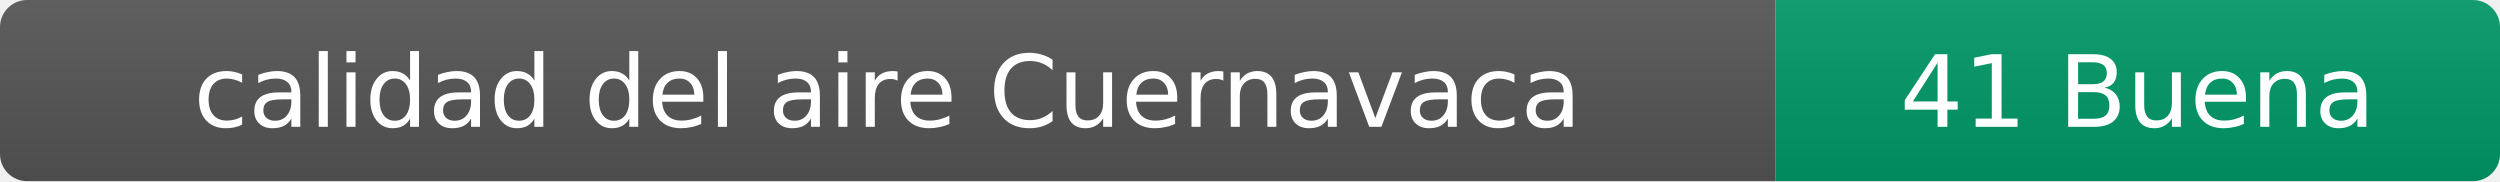
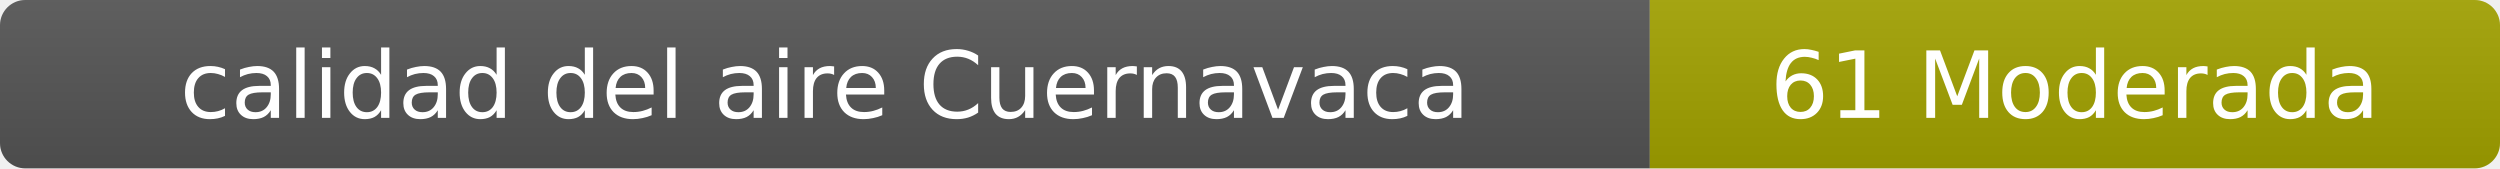
- <svg xmlns="http://www.w3.org/2000/svg" width="276" height="20" role="img" aria-label="calidad del aire: 41 Buena">
+ <svg xmlns="http://www.w3.org/2000/svg" width="297" height="20" role="img" aria-label="calidad del aire: 61 Moderada">
  <linearGradient id="s" x2="0" y2="100%">
    <stop offset="0" stop-color="#bbb" stop-opacity=".1" />
    <stop offset="1" stop-opacity=".1" />
  </linearGradient>
  <clipPath id="r">
-     <rect width="276" height="20" rx="3" fill="#fff" />
+     <rect width="297" height="20" rx="3" fill="#fff" />
  </clipPath>
  <g clip-path="url(#r)">
    <rect width="196" height="20" fill="#555" />
-     <rect x="196" width="80" height="20" fill="#009966" />
-     <rect width="276" height="20" fill="url(#s)" />
+     <rect x="196" width="101" height="20" fill="#a3a300" />
+     <rect width="297" height="20" fill="url(#s)" />
  </g>
  <g fill="#fff" text-anchor="middle" font-family="Verdana,Geneva,DejaVu Sans,sans-serif" font-size="11">
    <text x="98" y="14">calidad del aire Cuernavaca</text>
-     <text x="236" y="14">41 Buena</text>
+     <text x="246.5" y="14">61 Moderada</text>
  </g>
</svg>
